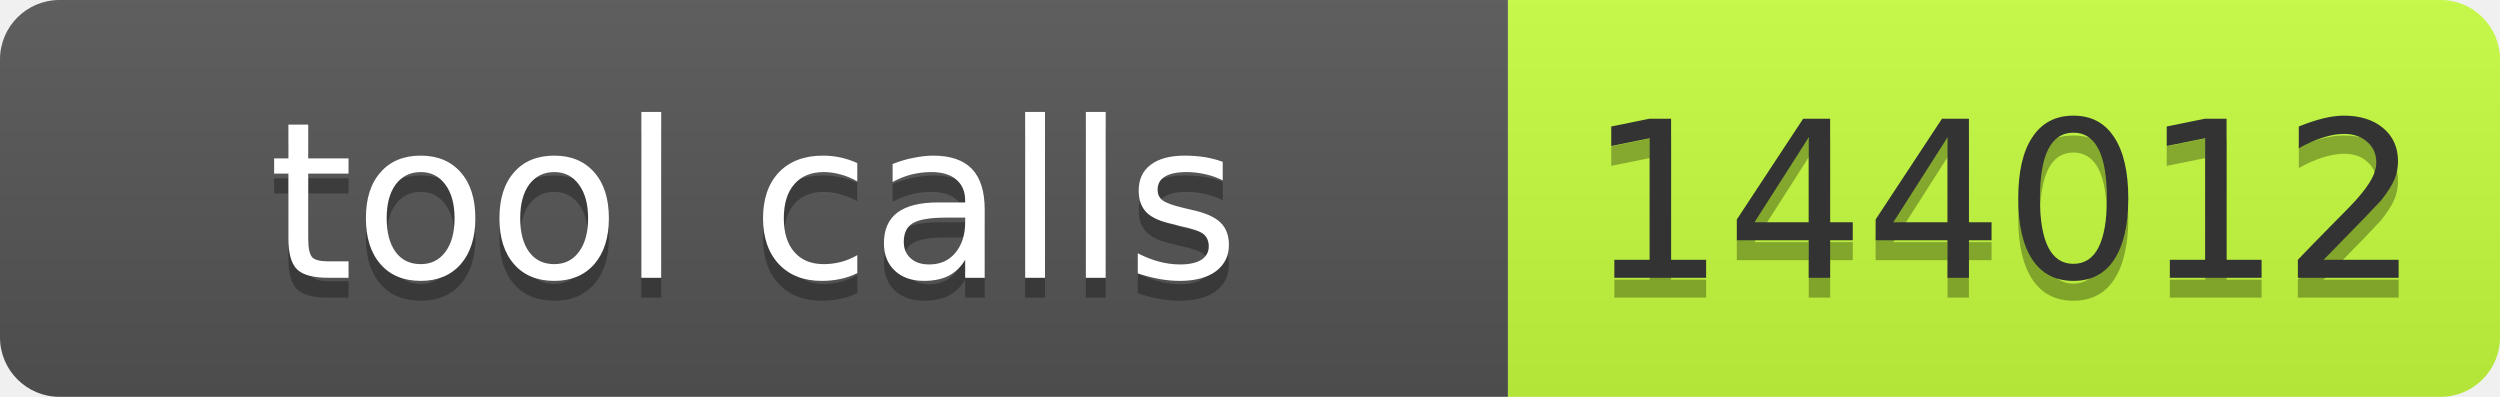
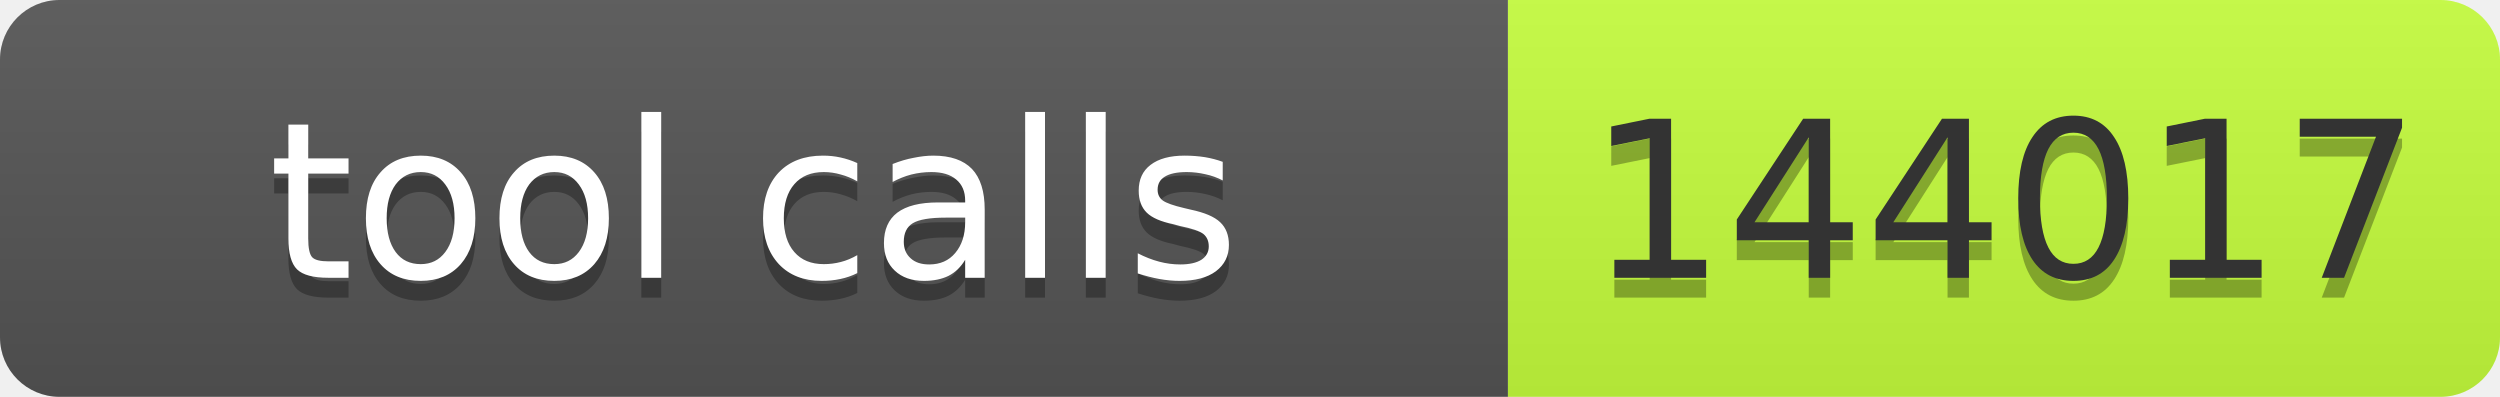
- <svg xmlns="http://www.w3.org/2000/svg" width="126" height="20" role="img" aria-label="tool calls: 144012">
+ <svg xmlns="http://www.w3.org/2000/svg" width="126" height="20" role="img" aria-label="tool calls: 144017">
  <linearGradient id="s" x2="0" y2="100%">
    <stop offset="0" stop-color="#bbb" stop-opacity=".1" />
    <stop offset="1" stop-opacity=".1" />
  </linearGradient>
  <clipPath id="r">
    <rect width="126" height="20" rx="3" fill="#fff" />
  </clipPath>
  <g clip-path="url(#r)">
    <rect width="76" height="20" fill="#555" />
    <rect x="76" width="50" height="20" fill="#c6ff3d" />
    <rect width="126" height="20" fill="url(#s)" />
  </g>
  <g font-family="Verdana,Geneva,DejaVu Sans,sans-serif" font-size="11">
    <text x="38" y="15" fill="#010101" fill-opacity=".3" text-anchor="middle" textLength="66">tool calls</text>
    <text x="38" y="14" fill="#fff" text-anchor="middle" textLength="66">tool calls</text>
-     <text x="101" y="15" fill="#010101" fill-opacity=".3" text-anchor="middle" textLength="40">144012</text>
-     <text x="101" y="14" fill="#333" text-anchor="middle" textLength="40">144012</text>
+     <text x="101" y="15" fill="#010101" fill-opacity=".3" text-anchor="middle" textLength="40">144017</text>
+     <text x="101" y="14" fill="#333" text-anchor="middle" textLength="40">144017</text>
  </g>
</svg>
